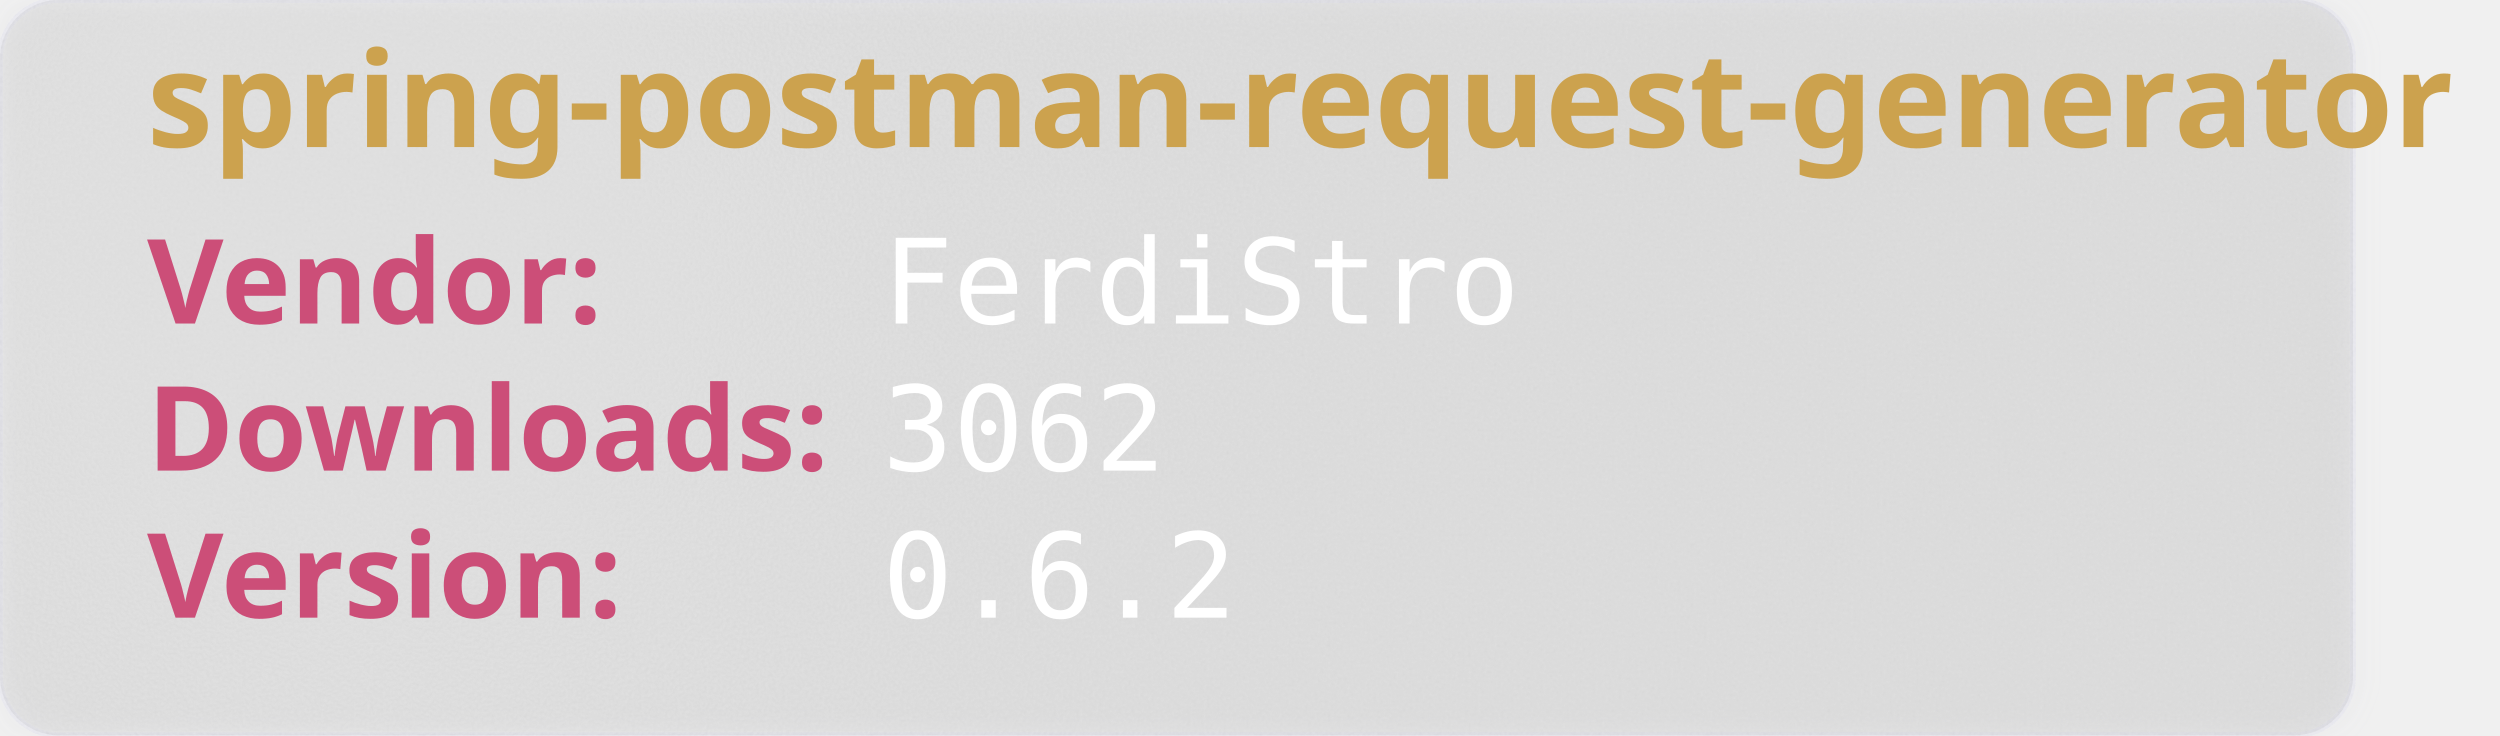
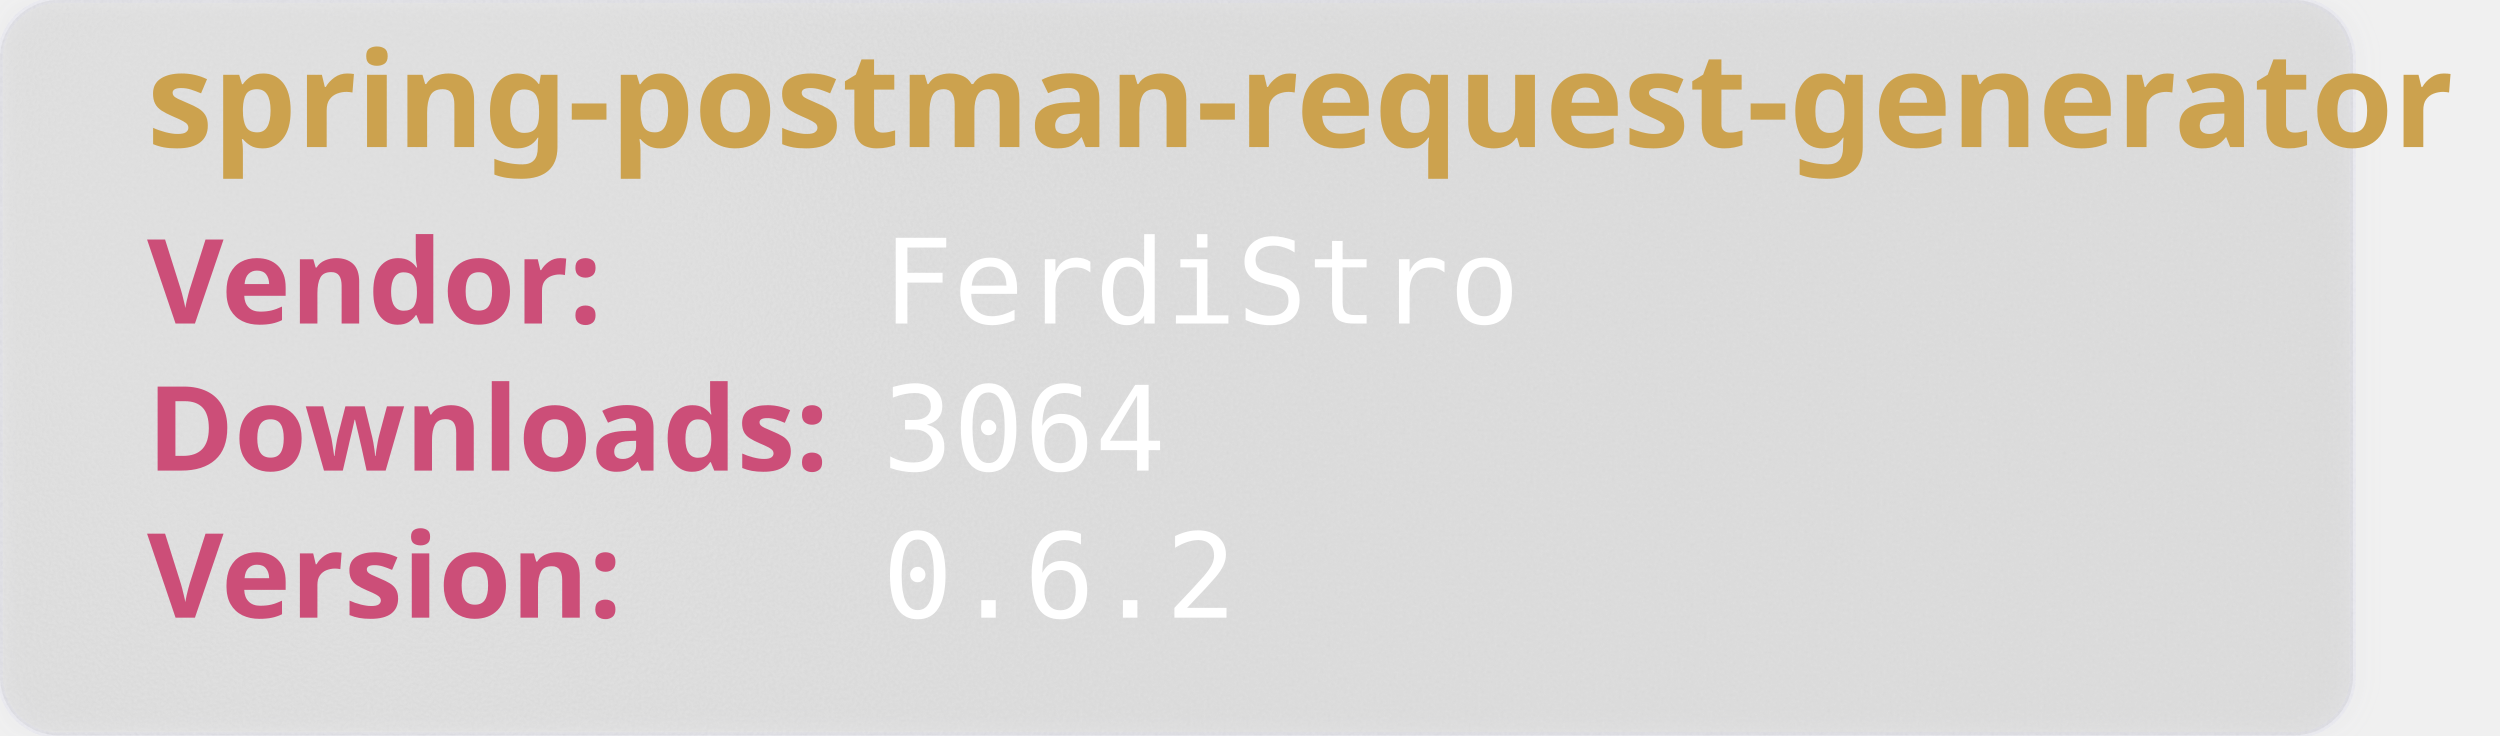
<svg xmlns="http://www.w3.org/2000/svg" width="850" height="250" viewBox="0 0 850 250" aria-hidden="true">
  <style>
        .heavy {
        font-weight: bold;
        font-family: "Orbitron", sans-serif;
        font-size: 2.5rem;
        }
    </style>
  <defs>
    <filter id="glass" x="-10%" y="-10%" width="120%" height="120%">
      <feGaussianBlur in="SourceGraphic" stdDeviation="4" result="blur" />
      <feTurbulence type="fractalNoise" baseFrequency="0.9" numOctaves="1" seed="3" result="noise" />
      <feColorMatrix type="saturate" values="0" in="noise" result="noiseGray" />
      <feComposite in="noiseGray" in2="SourceAlpha" operator="in" result="noiseClipped" />
      <feBlend in="blur" in2="noiseClipped" mode="overlay" result="glassBase" />
      <feSpecularLighting in="noiseClipped" surfaceScale="3" specularConstant="1.2" specularExponent="20" lighting-color="#ffffff" result="lightRaw">
        <fePointLight x="120" y="80" z="200" />
      </feSpecularLighting>
      <feComposite in="lightRaw" in2="SourceAlpha" operator="in" result="light" />
      <feBlend in="glassBase" in2="light" mode="screen" result="glassLit" />
      <feColorMatrix type="matrix" values="1 0 0 0 0                                0 1 0 0 0                                0 0 1 0 0                                0 0 0 0.55 0" in="glassLit" result="glassFinal" />
      <feMerge>
        <feMergeNode in="glassFinal" />
        <feMergeNode in="SourceGraphic" />
      </feMerge>
    </filter>
  </defs>
  <rect width="800" height="250" rx="20" fill="rgb(101,109,107, 0.1)" stroke-width="2" stroke="rgba(221, 221, 245, 0.2)" filter="url(#glass)" />
  <text class="heavy" font-family="monospace" x="50" y="50" fill="#CCA24E" font-size="45" style="test:bold">
        spring-postman-request-generator
    </text>
  <text class="heavy" font-family="monospace" x="50" y="110" fill="#CC4E78" font-size="40">
        Vendor:
    </text>
  <text font-family="monospace" x="300" y="110" fill="#fff" font-size="40">
       FerdiStro
    </text>
  <text class="heavy" font-family="monospace" x="50" y="160" fill="#CC4E78" font-size="40">
        Downloads:
    </text>
  <text font-family="monospace" x="300" y="160" fill="#fff" font-size="40">
-         3062
+         3064
    </text>
  <text class="heavy" font-family="monospace" x="50" y="210" fill="#CC4E78" font-size="40">
        Version:
    </text>
  <text font-family="monospace" x="300" y="210" fill="#fff" font-size="40">
      0.6.2
    </text>
</svg>
